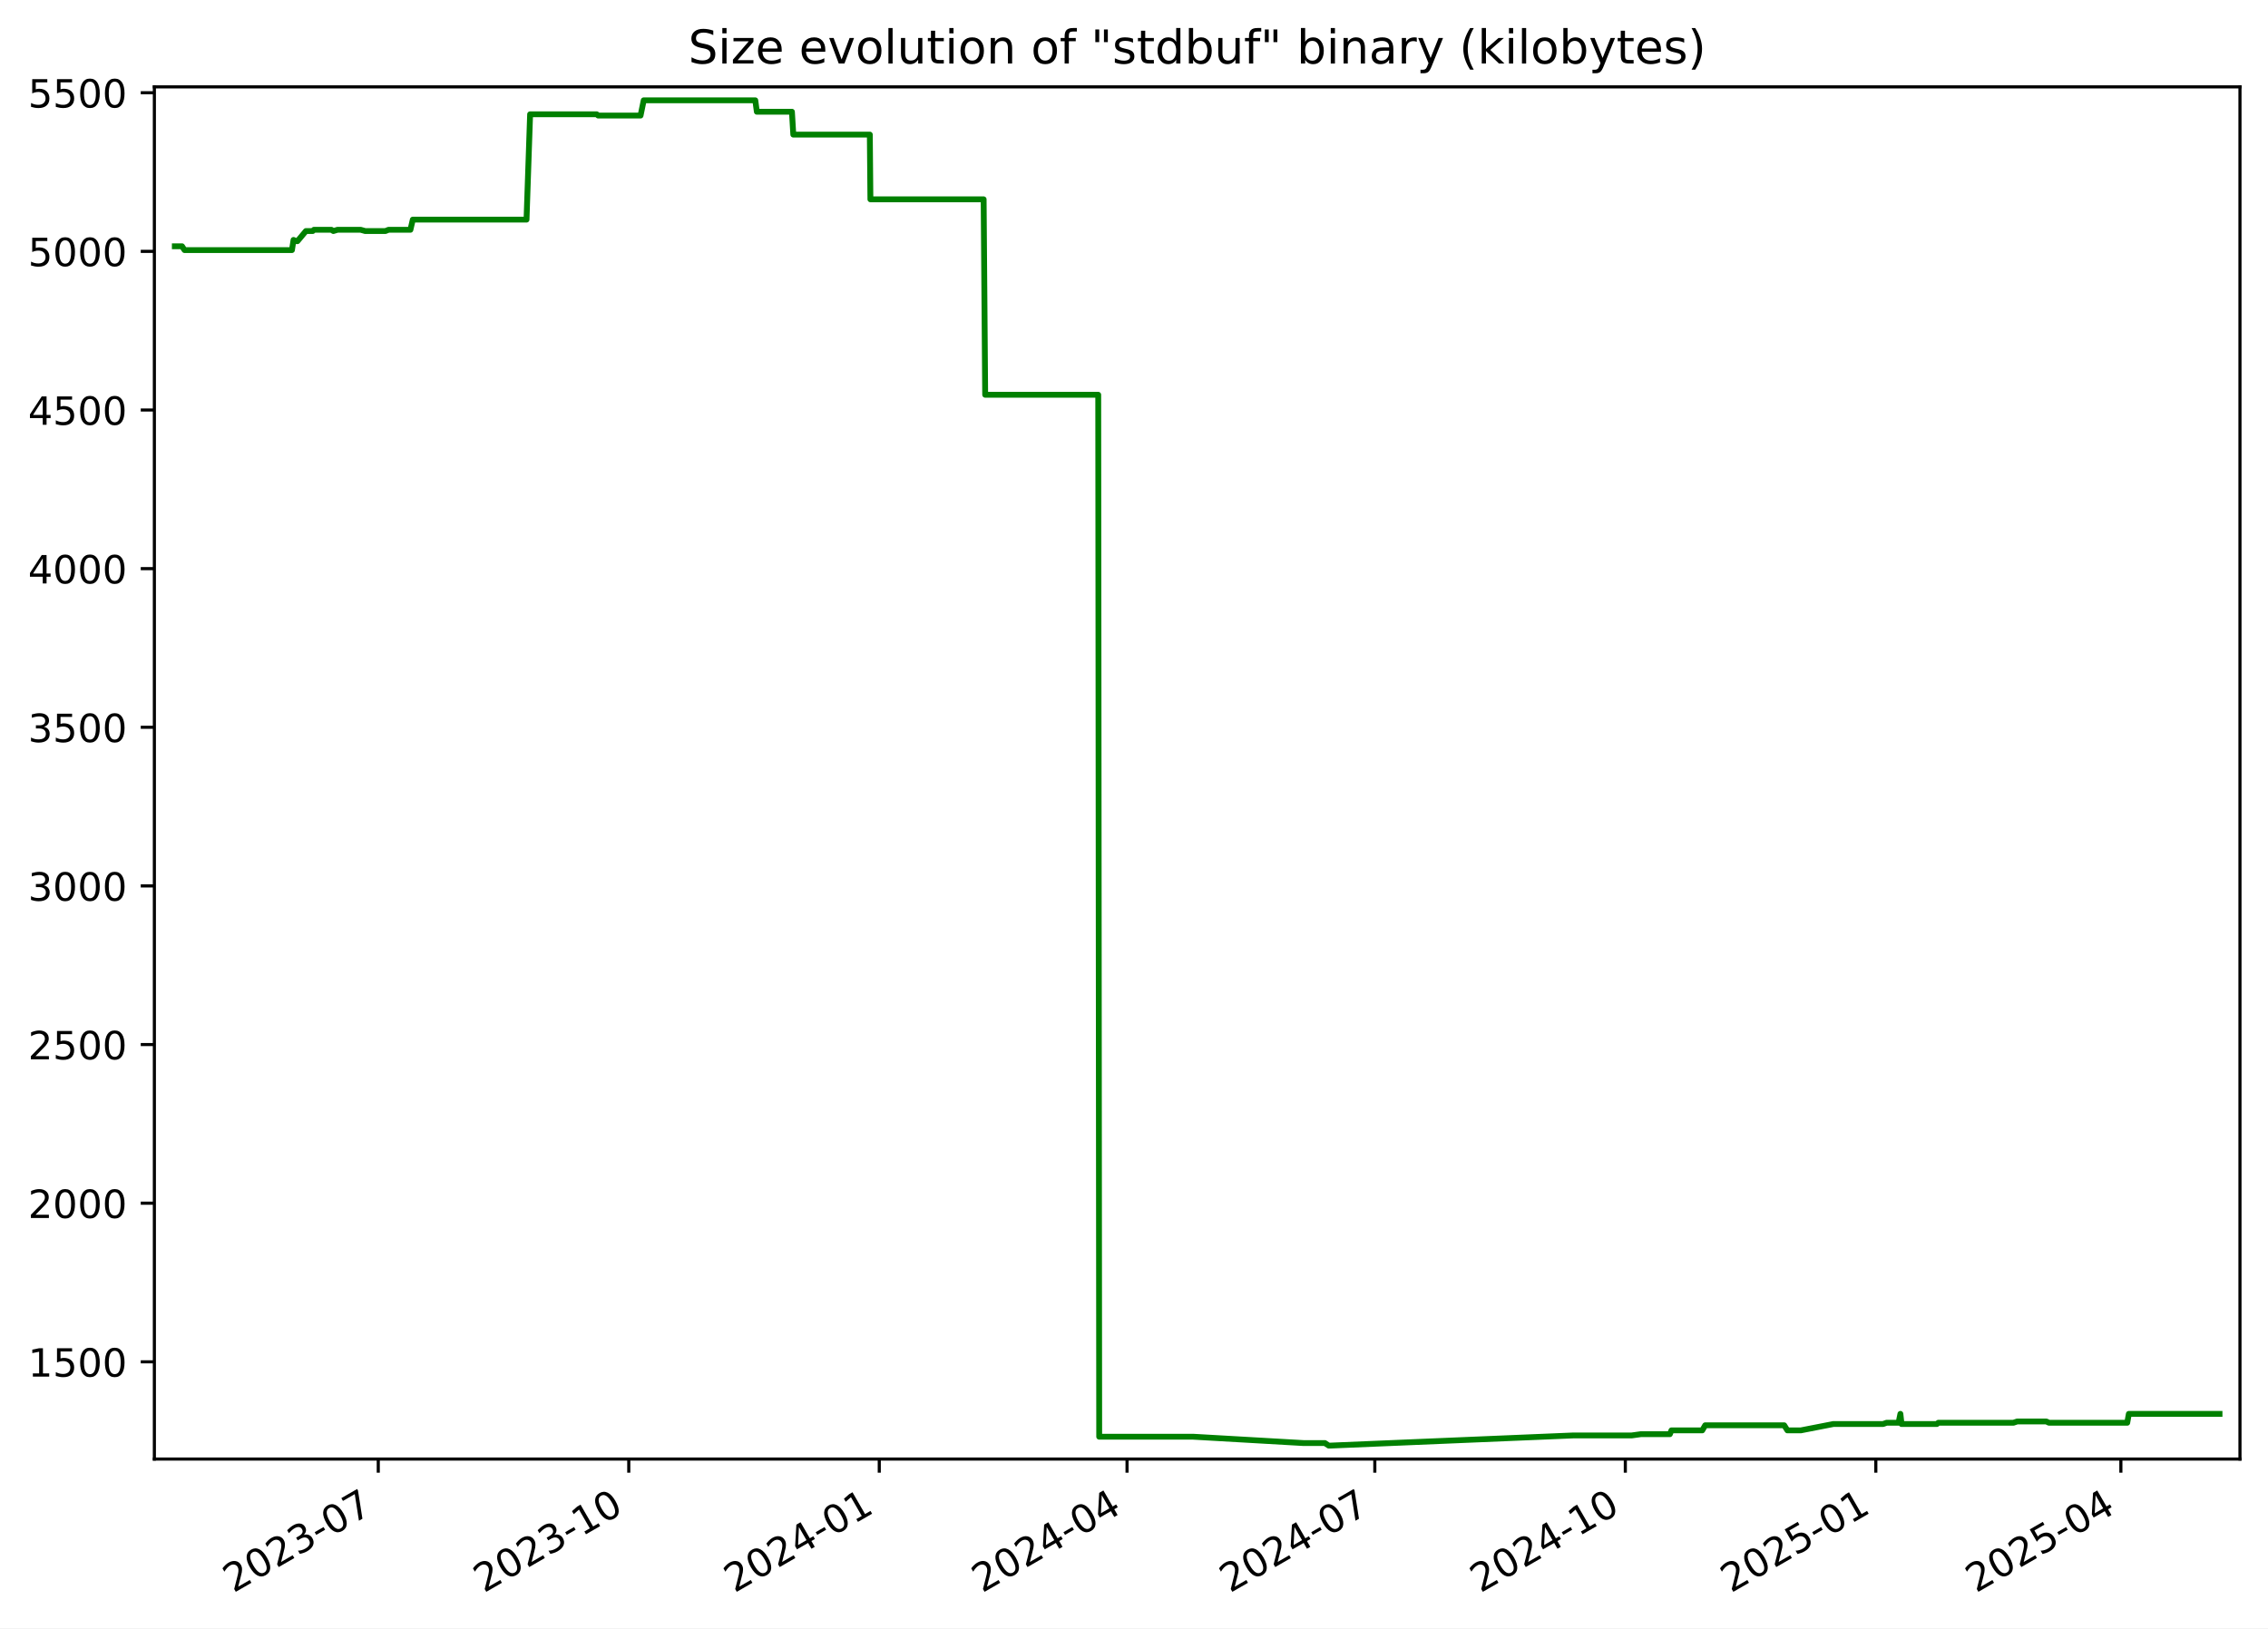
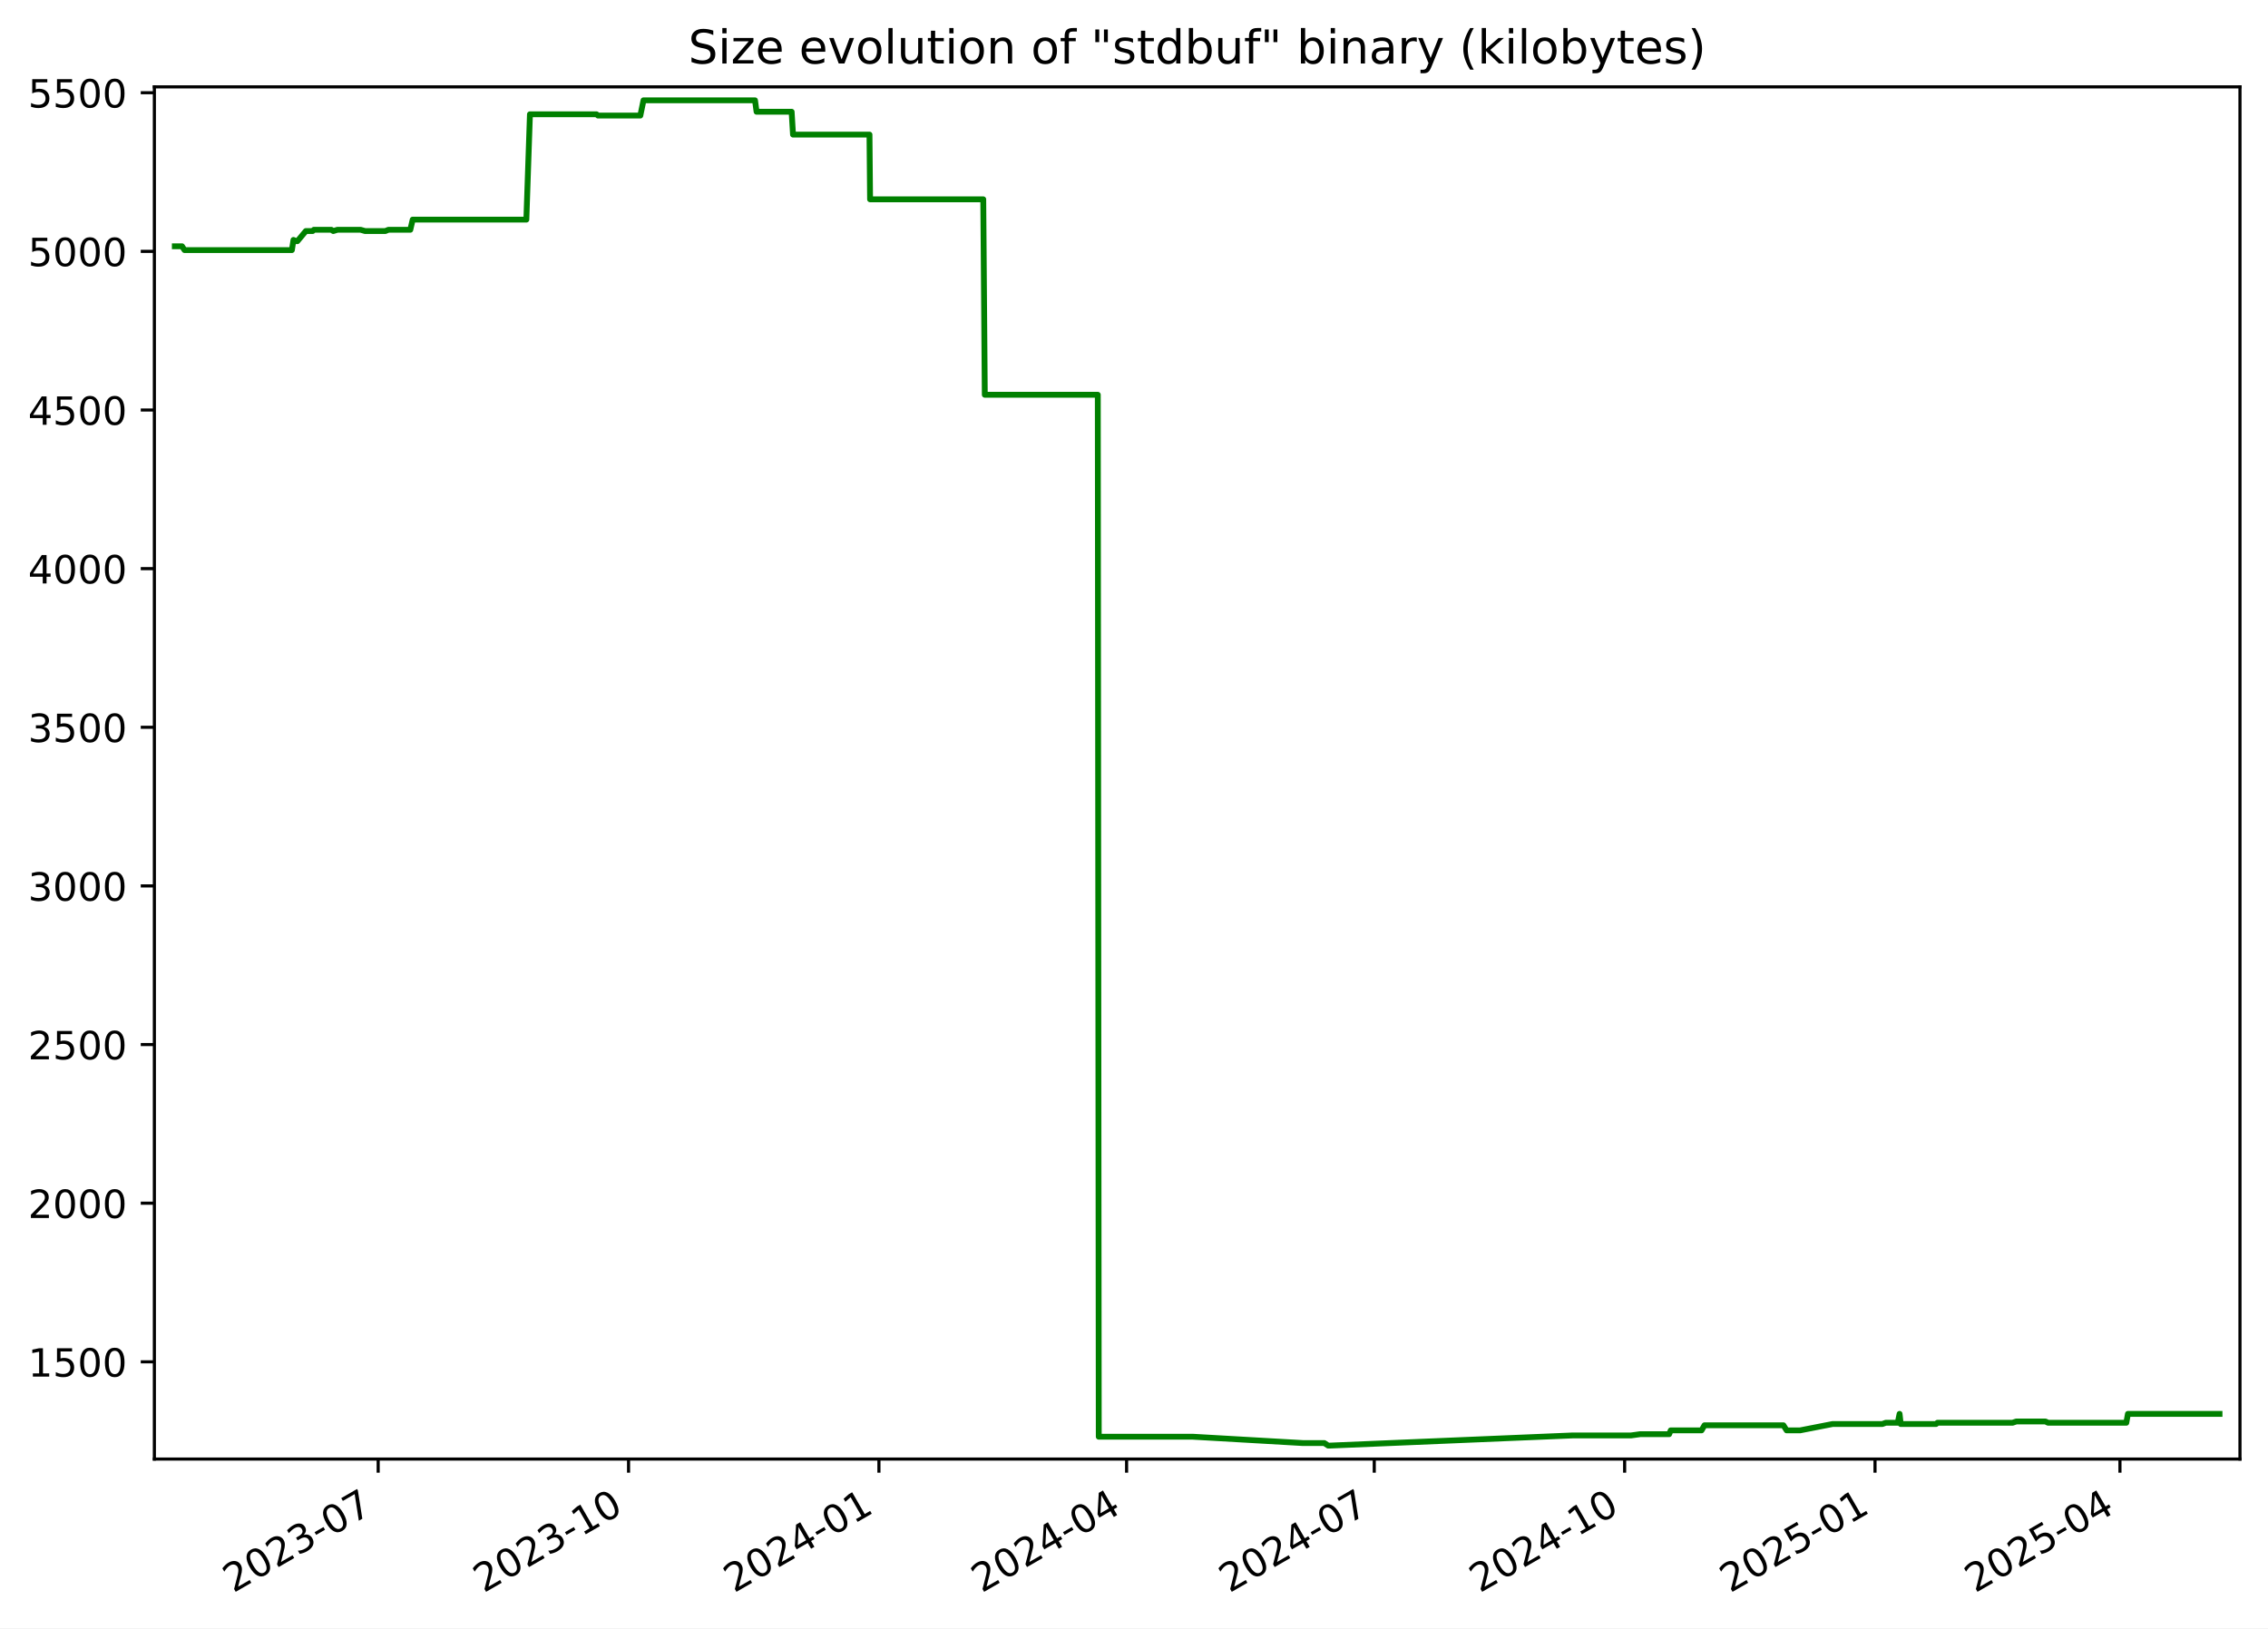
<svg xmlns="http://www.w3.org/2000/svg" xmlns:xlink="http://www.w3.org/1999/xlink" width="582.53pt" height="418.303pt" viewBox="0 0 582.53 418.303" version="1.1">
  <defs>
    <style type="text/css">*{stroke-linejoin: round; stroke-linecap: butt}</style>
  </defs>
  <g id="figure_1">
    <g id="patch_1">
      <path d="M -0 418.303  L 582.53 418.303  L 582.53 0  L -0 0  z " style="fill: #ffffff" />
    </g>
    <g id="axes_1">
      <g id="patch_2">
        <path d="M 39.65 374.83  L 575.33 374.83  L 575.33 22.318  L 39.65 22.318  z " style="fill: #ffffff" />
      </g>
      <g id="matplotlib.axis_1">
        <g id="xtick_1">
          <g id="line2d_1">
            <defs>
-               <path id="m34b075669f" d="M 0 0  L 0 3.5  " style="stroke: #000000; stroke-width: 0.8" />
+               <path id="maa5344123d" d="M 0 0  L 0 3.5  " style="stroke: #000000; stroke-width: 0.8" />
            </defs>
            <g>
-               <use xlink:href="#m34b075669f" x="97.157" y="374.83" style="stroke: #000000; stroke-width: 0.8" />
+               <use xlink:href="#maa5344123d" x="97.133" y="374.83" style="stroke: #000000; stroke-width: 0.8" />
            </g>
          </g>
          <g id="text_1">
-             <g transform="translate(59.93264 409.302) rotate(-30) scale(0.1 -0.1)">
+             <g transform="translate(59.90799 409.302) rotate(-30) scale(0.1 -0.1)">
              <defs>
                <path id="DejaVuSans-32" d="M 1228 531  L 3431 531  L 3431 0  L 469 0  L 469 531  Q 828 903 1448 1529  Q 2069 2156 2228 2338  Q 2531 2678 2651 2914  Q 2772 3150 2772 3378  Q 2772 3750 2511 3984  Q 2250 4219 1831 4219  Q 1534 4219 1204 4116  Q 875 4013 500 3803  L 500 4441  Q 881 4594 1212 4672  Q 1544 4750 1819 4750  Q 2544 4750 2975 4387  Q 3406 4025 3406 3419  Q 3406 3131 3298 2873  Q 3191 2616 2906 2266  Q 2828 2175 2409 1742  Q 1991 1309 1228 531  z " transform="scale(0.015625)" />
                <path id="DejaVuSans-30" d="M 2034 4250  Q 1547 4250 1301 3770  Q 1056 3291 1056 2328  Q 1056 1369 1301 889  Q 1547 409 2034 409  Q 2525 409 2770 889  Q 3016 1369 3016 2328  Q 3016 3291 2770 3770  Q 2525 4250 2034 4250  z M 2034 4750  Q 2819 4750 3233 4129  Q 3647 3509 3647 2328  Q 3647 1150 3233 529  Q 2819 -91 2034 -91  Q 1250 -91 836 529  Q 422 1150 422 2328  Q 422 3509 836 4129  Q 1250 4750 2034 4750  z " transform="scale(0.015625)" />
                <path id="DejaVuSans-33" d="M 2597 2516  Q 3050 2419 3304 2112  Q 3559 1806 3559 1356  Q 3559 666 3084 287  Q 2609 -91 1734 -91  Q 1441 -91 1130 -33  Q 819 25 488 141  L 488 750  Q 750 597 1062 519  Q 1375 441 1716 441  Q 2309 441 2620 675  Q 2931 909 2931 1356  Q 2931 1769 2642 2001  Q 2353 2234 1838 2234  L 1294 2234  L 1294 2753  L 1863 2753  Q 2328 2753 2575 2939  Q 2822 3125 2822 3475  Q 2822 3834 2567 4026  Q 2313 4219 1838 4219  Q 1578 4219 1281 4162  Q 984 4106 628 3988  L 628 4550  Q 988 4650 1302 4700  Q 1616 4750 1894 4750  Q 2613 4750 3031 4423  Q 3450 4097 3450 3541  Q 3450 3153 3228 2886  Q 3006 2619 2597 2516  z " transform="scale(0.015625)" />
                <path id="DejaVuSans-2d" d="M 313 2009  L 1997 2009  L 1997 1497  L 313 1497  L 313 2009  z " transform="scale(0.015625)" />
                <path id="DejaVuSans-37" d="M 525 4666  L 3525 4666  L 3525 4397  L 1831 0  L 1172 0  L 2766 4134  L 525 4134  L 525 4666  z " transform="scale(0.015625)" />
              </defs>
              <use xlink:href="#DejaVuSans-32" />
              <use xlink:href="#DejaVuSans-30" x="63.623" />
              <use xlink:href="#DejaVuSans-32" x="127.246" />
              <use xlink:href="#DejaVuSans-33" x="190.869" />
              <use xlink:href="#DejaVuSans-2d" x="254.492" />
              <use xlink:href="#DejaVuSans-30" x="290.576" />
              <use xlink:href="#DejaVuSans-37" x="354.199" />
            </g>
          </g>
        </g>
        <g id="xtick_2">
          <g id="line2d_2">
            <g>
-               <use xlink:href="#m34b075669f" x="161.497" y="374.83" style="stroke: #000000; stroke-width: 0.8" />
+               <use xlink:href="#maa5344123d" x="161.442" y="374.83" style="stroke: #000000; stroke-width: 0.8" />
            </g>
          </g>
          <g id="text_2">
-             <g transform="translate(124.2727 409.302) rotate(-30) scale(0.1 -0.1)">
+             <g transform="translate(124.2177 409.302) rotate(-30) scale(0.1 -0.1)">
              <defs>
                <path id="DejaVuSans-31" d="M 794 531  L 1825 531  L 1825 4091  L 703 3866  L 703 4441  L 1819 4666  L 2450 4666  L 2450 531  L 3481 531  L 3481 0  L 794 0  L 794 531  z " transform="scale(0.015625)" />
              </defs>
              <use xlink:href="#DejaVuSans-32" />
              <use xlink:href="#DejaVuSans-30" x="63.623" />
              <use xlink:href="#DejaVuSans-32" x="127.246" />
              <use xlink:href="#DejaVuSans-33" x="190.869" />
              <use xlink:href="#DejaVuSans-2d" x="254.492" />
              <use xlink:href="#DejaVuSans-31" x="290.576" />
              <use xlink:href="#DejaVuSans-30" x="354.199" />
            </g>
          </g>
        </g>
        <g id="xtick_3">
          <g id="line2d_3">
            <g>
-               <use xlink:href="#m34b075669f" x="225.838" y="374.83" style="stroke: #000000; stroke-width: 0.8" />
+               <use xlink:href="#maa5344123d" x="225.752" y="374.83" style="stroke: #000000; stroke-width: 0.8" />
            </g>
          </g>
          <g id="text_3">
-             <g transform="translate(188.6127 409.302) rotate(-30) scale(0.1 -0.1)">
+             <g transform="translate(188.5273 409.302) rotate(-30) scale(0.1 -0.1)">
              <defs>
                <path id="DejaVuSans-34" d="M 2419 4116  L 825 1625  L 2419 1625  L 2419 4116  z M 2253 4666  L 3047 4666  L 3047 1625  L 3713 1625  L 3713 1100  L 3047 1100  L 3047 0  L 2419 0  L 2419 1100  L 313 1100  L 313 1709  L 2253 4666  z " transform="scale(0.015625)" />
              </defs>
              <use xlink:href="#DejaVuSans-32" />
              <use xlink:href="#DejaVuSans-30" x="63.623" />
              <use xlink:href="#DejaVuSans-32" x="127.246" />
              <use xlink:href="#DejaVuSans-34" x="190.869" />
              <use xlink:href="#DejaVuSans-2d" x="254.492" />
              <use xlink:href="#DejaVuSans-30" x="290.576" />
              <use xlink:href="#DejaVuSans-31" x="354.199" />
            </g>
          </g>
        </g>
        <g id="xtick_4">
          <g id="line2d_4">
            <g>
-               <use xlink:href="#m34b075669f" x="289.478" y="374.83" style="stroke: #000000; stroke-width: 0.8" />
+               <use xlink:href="#maa5344123d" x="289.363" y="374.83" style="stroke: #000000; stroke-width: 0.8" />
            </g>
          </g>
          <g id="text_4">
-             <g transform="translate(252.2534 409.302) rotate(-30) scale(0.1 -0.1)">
+             <g transform="translate(252.138 409.302) rotate(-30) scale(0.1 -0.1)">
              <use xlink:href="#DejaVuSans-32" />
              <use xlink:href="#DejaVuSans-30" x="63.623" />
              <use xlink:href="#DejaVuSans-32" x="127.246" />
              <use xlink:href="#DejaVuSans-34" x="190.869" />
              <use xlink:href="#DejaVuSans-2d" x="254.492" />
              <use xlink:href="#DejaVuSans-30" x="290.576" />
              <use xlink:href="#DejaVuSans-34" x="354.199" />
            </g>
          </g>
        </g>
        <g id="xtick_5">
          <g id="line2d_5">
            <g>
-               <use xlink:href="#m34b075669f" x="353.119" y="374.83" style="stroke: #000000; stroke-width: 0.8" />
+               <use xlink:href="#maa5344123d" x="352.973" y="374.83" style="stroke: #000000; stroke-width: 0.8" />
            </g>
          </g>
          <g id="text_5">
-             <g transform="translate(315.8941 409.302) rotate(-30) scale(0.1 -0.1)">
+             <g transform="translate(315.7487 409.302) rotate(-30) scale(0.1 -0.1)">
              <use xlink:href="#DejaVuSans-32" />
              <use xlink:href="#DejaVuSans-30" x="63.623" />
              <use xlink:href="#DejaVuSans-32" x="127.246" />
              <use xlink:href="#DejaVuSans-34" x="190.869" />
              <use xlink:href="#DejaVuSans-2d" x="254.492" />
              <use xlink:href="#DejaVuSans-30" x="290.576" />
              <use xlink:href="#DejaVuSans-37" x="354.199" />
            </g>
          </g>
        </g>
        <g id="xtick_6">
          <g id="line2d_6">
            <g>
-               <use xlink:href="#m34b075669f" x="417.459" y="374.83" style="stroke: #000000; stroke-width: 0.8" />
+               <use xlink:href="#maa5344123d" x="417.283" y="374.83" style="stroke: #000000; stroke-width: 0.8" />
            </g>
          </g>
          <g id="text_6">
-             <g transform="translate(380.2341 409.302) rotate(-30) scale(0.1 -0.1)">
+             <g transform="translate(380.0583 409.302) rotate(-30) scale(0.1 -0.1)">
              <use xlink:href="#DejaVuSans-32" />
              <use xlink:href="#DejaVuSans-30" x="63.623" />
              <use xlink:href="#DejaVuSans-32" x="127.246" />
              <use xlink:href="#DejaVuSans-34" x="190.869" />
              <use xlink:href="#DejaVuSans-2d" x="254.492" />
              <use xlink:href="#DejaVuSans-31" x="290.576" />
              <use xlink:href="#DejaVuSans-30" x="354.199" />
            </g>
          </g>
        </g>
        <g id="xtick_7">
          <g id="line2d_7">
            <g>
-               <use xlink:href="#m34b075669f" x="481.799" y="374.83" style="stroke: #000000; stroke-width: 0.8" />
+               <use xlink:href="#maa5344123d" x="481.593" y="374.83" style="stroke: #000000; stroke-width: 0.8" />
            </g>
          </g>
          <g id="text_7">
-             <g transform="translate(444.5741 409.302) rotate(-30) scale(0.1 -0.1)">
+             <g transform="translate(444.368 409.302) rotate(-30) scale(0.1 -0.1)">
              <defs>
                <path id="DejaVuSans-35" d="M 691 4666  L 3169 4666  L 3169 4134  L 1269 4134  L 1269 2991  Q 1406 3038 1543 3061  Q 1681 3084 1819 3084  Q 2600 3084 3056 2656  Q 3513 2228 3513 1497  Q 3513 744 3044 326  Q 2575 -91 1722 -91  Q 1428 -91 1123 -41  Q 819 9 494 109  L 494 744  Q 775 591 1075 516  Q 1375 441 1709 441  Q 2250 441 2565 725  Q 2881 1009 2881 1497  Q 2881 1984 2565 2268  Q 2250 2553 1709 2553  Q 1456 2553 1204 2497  Q 953 2441 691 2322  L 691 4666  z " transform="scale(0.015625)" />
              </defs>
              <use xlink:href="#DejaVuSans-32" />
              <use xlink:href="#DejaVuSans-30" x="63.623" />
              <use xlink:href="#DejaVuSans-32" x="127.246" />
              <use xlink:href="#DejaVuSans-35" x="190.869" />
              <use xlink:href="#DejaVuSans-2d" x="254.492" />
              <use xlink:href="#DejaVuSans-30" x="290.576" />
              <use xlink:href="#DejaVuSans-31" x="354.199" />
            </g>
          </g>
        </g>
        <g id="xtick_8">
          <g id="line2d_8">
            <g>
-               <use xlink:href="#m34b075669f" x="544.74" y="374.83" style="stroke: #000000; stroke-width: 0.8" />
+               <use xlink:href="#maa5344123d" x="544.504" y="374.83" style="stroke: #000000; stroke-width: 0.8" />
            </g>
          </g>
          <g id="text_8">
-             <g transform="translate(507.5155 409.302) rotate(-30) scale(0.1 -0.1)">
+             <g transform="translate(507.2797 409.302) rotate(-30) scale(0.1 -0.1)">
              <use xlink:href="#DejaVuSans-32" />
              <use xlink:href="#DejaVuSans-30" x="63.623" />
              <use xlink:href="#DejaVuSans-32" x="127.246" />
              <use xlink:href="#DejaVuSans-35" x="190.869" />
              <use xlink:href="#DejaVuSans-2d" x="254.492" />
              <use xlink:href="#DejaVuSans-30" x="290.576" />
              <use xlink:href="#DejaVuSans-34" x="354.199" />
            </g>
          </g>
        </g>
      </g>
      <g id="matplotlib.axis_2">
        <g id="ytick_1">
          <g id="line2d_9">
            <defs>
-               <path id="m16a241c32a" d="M 0 0  L -3.5 0  " style="stroke: #000000; stroke-width: 0.8" />
+               <path id="mc75ace4008" d="M 0 0  L -3.5 0  " style="stroke: #000000; stroke-width: 0.8" />
            </defs>
            <g>
-               <use xlink:href="#m16a241c32a" x="39.65" y="349.856" style="stroke: #000000; stroke-width: 0.8" />
+               <use xlink:href="#mc75ace4008" x="39.65" y="349.856" style="stroke: #000000; stroke-width: 0.8" />
            </g>
          </g>
          <g id="text_9">
            <g transform="translate(7.2 353.6549) scale(0.1 -0.1)">
              <use xlink:href="#DejaVuSans-31" />
              <use xlink:href="#DejaVuSans-35" x="63.623" />
              <use xlink:href="#DejaVuSans-30" x="127.246" />
              <use xlink:href="#DejaVuSans-30" x="190.869" />
            </g>
          </g>
        </g>
        <g id="ytick_2">
          <g id="line2d_10">
            <g>
-               <use xlink:href="#m16a241c32a" x="39.65" y="309.101" style="stroke: #000000; stroke-width: 0.8" />
+               <use xlink:href="#mc75ace4008" x="39.65" y="309.101" style="stroke: #000000; stroke-width: 0.8" />
            </g>
          </g>
          <g id="text_10">
            <g transform="translate(7.2 312.9001) scale(0.1 -0.1)">
              <use xlink:href="#DejaVuSans-32" />
              <use xlink:href="#DejaVuSans-30" x="63.623" />
              <use xlink:href="#DejaVuSans-30" x="127.246" />
              <use xlink:href="#DejaVuSans-30" x="190.869" />
            </g>
          </g>
        </g>
        <g id="ytick_3">
          <g id="line2d_11">
            <g>
-               <use xlink:href="#m16a241c32a" x="39.65" y="268.346" style="stroke: #000000; stroke-width: 0.8" />
+               <use xlink:href="#mc75ace4008" x="39.65" y="268.346" style="stroke: #000000; stroke-width: 0.8" />
            </g>
          </g>
          <g id="text_11">
            <g transform="translate(7.2 272.1454) scale(0.1 -0.1)">
              <use xlink:href="#DejaVuSans-32" />
              <use xlink:href="#DejaVuSans-35" x="63.623" />
              <use xlink:href="#DejaVuSans-30" x="127.246" />
              <use xlink:href="#DejaVuSans-30" x="190.869" />
            </g>
          </g>
        </g>
        <g id="ytick_4">
          <g id="line2d_12">
            <g>
-               <use xlink:href="#m16a241c32a" x="39.65" y="227.591" style="stroke: #000000; stroke-width: 0.8" />
+               <use xlink:href="#mc75ace4008" x="39.65" y="227.591" style="stroke: #000000; stroke-width: 0.8" />
            </g>
          </g>
          <g id="text_12">
            <g transform="translate(7.2 231.3907) scale(0.1 -0.1)">
              <use xlink:href="#DejaVuSans-33" />
              <use xlink:href="#DejaVuSans-30" x="63.623" />
              <use xlink:href="#DejaVuSans-30" x="127.246" />
              <use xlink:href="#DejaVuSans-30" x="190.869" />
            </g>
          </g>
        </g>
        <g id="ytick_5">
          <g id="line2d_13">
            <g>
-               <use xlink:href="#m16a241c32a" x="39.65" y="186.837" style="stroke: #000000; stroke-width: 0.8" />
+               <use xlink:href="#mc75ace4008" x="39.65" y="186.837" style="stroke: #000000; stroke-width: 0.8" />
            </g>
          </g>
          <g id="text_13">
            <g transform="translate(7.2 190.636) scale(0.1 -0.1)">
              <use xlink:href="#DejaVuSans-33" />
              <use xlink:href="#DejaVuSans-35" x="63.623" />
              <use xlink:href="#DejaVuSans-30" x="127.246" />
              <use xlink:href="#DejaVuSans-30" x="190.869" />
            </g>
          </g>
        </g>
        <g id="ytick_6">
          <g id="line2d_14">
            <g>
-               <use xlink:href="#m16a241c32a" x="39.65" y="146.082" style="stroke: #000000; stroke-width: 0.8" />
+               <use xlink:href="#mc75ace4008" x="39.65" y="146.082" style="stroke: #000000; stroke-width: 0.8" />
            </g>
          </g>
          <g id="text_14">
            <g transform="translate(7.2 149.8813) scale(0.1 -0.1)">
              <use xlink:href="#DejaVuSans-34" />
              <use xlink:href="#DejaVuSans-30" x="63.623" />
              <use xlink:href="#DejaVuSans-30" x="127.246" />
              <use xlink:href="#DejaVuSans-30" x="190.869" />
            </g>
          </g>
        </g>
        <g id="ytick_7">
          <g id="line2d_15">
            <g>
-               <use xlink:href="#m16a241c32a" x="39.65" y="105.327" style="stroke: #000000; stroke-width: 0.8" />
+               <use xlink:href="#mc75ace4008" x="39.65" y="105.327" style="stroke: #000000; stroke-width: 0.8" />
            </g>
          </g>
          <g id="text_15">
            <g transform="translate(7.2 109.1266) scale(0.1 -0.1)">
              <use xlink:href="#DejaVuSans-34" />
              <use xlink:href="#DejaVuSans-35" x="63.623" />
              <use xlink:href="#DejaVuSans-30" x="127.246" />
              <use xlink:href="#DejaVuSans-30" x="190.869" />
            </g>
          </g>
        </g>
        <g id="ytick_8">
          <g id="line2d_16">
            <g>
-               <use xlink:href="#m16a241c32a" x="39.65" y="64.573" style="stroke: #000000; stroke-width: 0.8" />
+               <use xlink:href="#mc75ace4008" x="39.65" y="64.573" style="stroke: #000000; stroke-width: 0.8" />
            </g>
          </g>
          <g id="text_16">
            <g transform="translate(7.2 68.37183) scale(0.1 -0.1)">
              <use xlink:href="#DejaVuSans-35" />
              <use xlink:href="#DejaVuSans-30" x="63.623" />
              <use xlink:href="#DejaVuSans-30" x="127.246" />
              <use xlink:href="#DejaVuSans-30" x="190.869" />
            </g>
          </g>
        </g>
        <g id="ytick_9">
          <g id="line2d_17">
            <g>
-               <use xlink:href="#m16a241c32a" x="39.65" y="23.818" style="stroke: #000000; stroke-width: 0.8" />
+               <use xlink:href="#mc75ace4008" x="39.65" y="23.818" style="stroke: #000000; stroke-width: 0.8" />
            </g>
          </g>
          <g id="text_17">
            <g transform="translate(7.2 27.61712) scale(0.1 -0.1)">
              <use xlink:href="#DejaVuSans-35" />
              <use xlink:href="#DejaVuSans-35" x="63.623" />
              <use xlink:href="#DejaVuSans-30" x="127.246" />
              <use xlink:href="#DejaVuSans-30" x="190.869" />
            </g>
          </g>
        </g>
      </g>
      <g id="line2d_18">
-         <path d="M 44.902 63.268  L 46.753 63.268  L 47.401 64.247  L 74.983 64.247  L 75.393 61.638  L 76.144 61.964  L 76.392 61.964  L 78.572 59.356  L 80.317 59.356  L 80.644 59.03  L 85.117 59.03  L 85.621 59.356  L 86.697 59.03  L 92.642 59.03  L 93.802 59.356  L 98.99 59.356  L 99.802 59.03  L 105.416 59.03  L 106.025 56.422  L 135.236 56.422  L 136.157 29.361  L 153.255 29.361  L 153.649 29.687  L 164.526 29.687  L 165.337 25.774  L 193.995 25.774  L 194.395 28.708  L 203.405 28.708  L 203.758 34.577  L 223.411 34.577  L 223.562 51.205  L 252.647 51.205  L 253.04 101.415  L 282.079 101.415  L 282.327 369.092  L 306.459 369.092  L 334.804 370.722  L 340.29 370.722  L 341.275 371.374  L 341.701 371.374  L 404.048 368.766  L 419.071 368.766  L 421.446 368.44  L 428.898 368.44  L 429.305 367.462  L 437.221 367.462  L 437.978 366.158  L 458.267 366.158  L 459.088 367.462  L 462.531 367.462  L 470.888 365.831  L 483.657 365.831  L 484.577 365.505  L 487.642 365.505  L 488.109 363.223  L 488.402 365.831  L 497.478 365.831  L 497.852 365.505  L 517.136 365.505  L 518.106 365.179  L 525.604 365.179  L 526.263 365.505  L 546.376 365.505  L 546.788 363.223  L 570.078 363.223  L 570.078 363.223  " clip-path="url(#p46bfd4d493)" style="fill: none; stroke: #008000; stroke-width: 1.5; stroke-linecap: square" />
+         <path d="M 44.902 63.268  L 46.752 63.268  L 47.399 64.247  L 74.969 64.247  L 75.378 61.638  L 76.129 61.964  L 76.377 61.964  L 78.556 59.356  L 80.3 59.356  L 80.627 59.03  L 85.098 59.03  L 85.601 59.356  L 86.678 59.03  L 92.619 59.03  L 93.779 59.356  L 98.965 59.356  L 99.776 59.03  L 105.388 59.03  L 105.997 56.422  L 135.193 56.422  L 136.114 29.361  L 153.204 29.361  L 153.597 29.687  L 164.469 29.687  L 165.28 25.774  L 193.925 25.774  L 194.325 28.708  L 203.33 28.708  L 203.683 34.577  L 223.326 34.577  L 223.477 51.205  L 252.549 51.205  L 252.942 101.415  L 281.967 101.415  L 282.215 369.092  L 306.336 369.092  L 334.667 370.722  L 340.15 370.722  L 341.135 371.374  L 341.561 371.374  L 403.879 368.766  L 418.894 368.766  L 421.268 368.44  L 428.716 368.44  L 429.124 367.462  L 437.036 367.462  L 437.792 366.158  L 458.072 366.158  L 458.893 367.462  L 462.334 367.462  L 470.687 365.831  L 483.45 365.831  L 484.369 365.505  L 487.433 365.505  L 487.9 363.223  L 488.193 365.831  L 497.264 365.831  L 497.639 365.505  L 516.913 365.505  L 517.883 365.179  L 525.377 365.179  L 526.036 365.505  L 546.139 365.505  L 546.551 363.223  L 570.078 363.223  L 570.078 363.223  " clip-path="url(#pca5d7e4561)" style="fill: none; stroke: #008000; stroke-width: 1.5; stroke-linecap: square" />
      </g>
      <g id="patch_3">
        <path d="M 39.65 374.83  L 39.65 22.318  " style="fill: none; stroke: #000000; stroke-width: 0.8; stroke-linejoin: miter; stroke-linecap: square" />
      </g>
      <g id="patch_4">
        <path d="M 575.33 374.83  L 575.33 22.318  " style="fill: none; stroke: #000000; stroke-width: 0.8; stroke-linejoin: miter; stroke-linecap: square" />
      </g>
      <g id="patch_5">
        <path d="M 39.65 374.83  L 575.33 374.83  " style="fill: none; stroke: #000000; stroke-width: 0.8; stroke-linejoin: miter; stroke-linecap: square" />
      </g>
      <g id="patch_6">
        <path d="M 39.65 22.318  L 575.33 22.318  " style="fill: none; stroke: #000000; stroke-width: 0.8; stroke-linejoin: miter; stroke-linecap: square" />
      </g>
      <g id="text_18">
        <g transform="translate(176.7837 16.31812) scale(0.12 -0.12)">
          <defs>
            <path id="DejaVuSans-53" d="M 3425 4513  L 3425 3897  Q 3066 4069 2747 4153  Q 2428 4238 2131 4238  Q 1616 4238 1336 4038  Q 1056 3838 1056 3469  Q 1056 3159 1242 3001  Q 1428 2844 1947 2747  L 2328 2669  Q 3034 2534 3370 2195  Q 3706 1856 3706 1288  Q 3706 609 3251 259  Q 2797 -91 1919 -91  Q 1588 -91 1214 -16  Q 841 59 441 206  L 441 856  Q 825 641 1194 531  Q 1563 422 1919 422  Q 2459 422 2753 634  Q 3047 847 3047 1241  Q 3047 1584 2836 1778  Q 2625 1972 2144 2069  L 1759 2144  Q 1053 2284 737 2584  Q 422 2884 422 3419  Q 422 4038 858 4394  Q 1294 4750 2059 4750  Q 2388 4750 2728 4690  Q 3069 4631 3425 4513  z " transform="scale(0.015625)" />
            <path id="DejaVuSans-69" d="M 603 3500  L 1178 3500  L 1178 0  L 603 0  L 603 3500  z M 603 4863  L 1178 4863  L 1178 4134  L 603 4134  L 603 4863  z " transform="scale(0.015625)" />
            <path id="DejaVuSans-7a" d="M 353 3500  L 3084 3500  L 3084 2975  L 922 459  L 3084 459  L 3084 0  L 275 0  L 275 525  L 2438 3041  L 353 3041  L 353 3500  z " transform="scale(0.015625)" />
            <path id="DejaVuSans-65" d="M 3597 1894  L 3597 1613  L 953 1613  Q 991 1019 1311 708  Q 1631 397 2203 397  Q 2534 397 2845 478  Q 3156 559 3463 722  L 3463 178  Q 3153 47 2828 -22  Q 2503 -91 2169 -91  Q 1331 -91 842 396  Q 353 884 353 1716  Q 353 2575 817 3079  Q 1281 3584 2069 3584  Q 2775 3584 3186 3129  Q 3597 2675 3597 1894  z M 3022 2063  Q 3016 2534 2758 2815  Q 2500 3097 2075 3097  Q 1594 3097 1305 2825  Q 1016 2553 972 2059  L 3022 2063  z " transform="scale(0.015625)" />
            <path id="DejaVuSans-20" transform="scale(0.015625)" />
            <path id="DejaVuSans-76" d="M 191 3500  L 800 3500  L 1894 563  L 2988 3500  L 3597 3500  L 2284 0  L 1503 0  L 191 3500  z " transform="scale(0.015625)" />
            <path id="DejaVuSans-6f" d="M 1959 3097  Q 1497 3097 1228 2736  Q 959 2375 959 1747  Q 959 1119 1226 758  Q 1494 397 1959 397  Q 2419 397 2687 759  Q 2956 1122 2956 1747  Q 2956 2369 2687 2733  Q 2419 3097 1959 3097  z M 1959 3584  Q 2709 3584 3137 3096  Q 3566 2609 3566 1747  Q 3566 888 3137 398  Q 2709 -91 1959 -91  Q 1206 -91 779 398  Q 353 888 353 1747  Q 353 2609 779 3096  Q 1206 3584 1959 3584  z " transform="scale(0.015625)" />
            <path id="DejaVuSans-6c" d="M 603 4863  L 1178 4863  L 1178 0  L 603 0  L 603 4863  z " transform="scale(0.015625)" />
            <path id="DejaVuSans-75" d="M 544 1381  L 544 3500  L 1119 3500  L 1119 1403  Q 1119 906 1312 657  Q 1506 409 1894 409  Q 2359 409 2629 706  Q 2900 1003 2900 1516  L 2900 3500  L 3475 3500  L 3475 0  L 2900 0  L 2900 538  Q 2691 219 2414 64  Q 2138 -91 1772 -91  Q 1169 -91 856 284  Q 544 659 544 1381  z M 1991 3584  L 1991 3584  z " transform="scale(0.015625)" />
            <path id="DejaVuSans-74" d="M 1172 4494  L 1172 3500  L 2356 3500  L 2356 3053  L 1172 3053  L 1172 1153  Q 1172 725 1289 603  Q 1406 481 1766 481  L 2356 481  L 2356 0  L 1766 0  Q 1100 0 847 248  Q 594 497 594 1153  L 594 3053  L 172 3053  L 172 3500  L 594 3500  L 594 4494  L 1172 4494  z " transform="scale(0.015625)" />
            <path id="DejaVuSans-6e" d="M 3513 2113  L 3513 0  L 2938 0  L 2938 2094  Q 2938 2591 2744 2837  Q 2550 3084 2163 3084  Q 1697 3084 1428 2787  Q 1159 2491 1159 1978  L 1159 0  L 581 0  L 581 3500  L 1159 3500  L 1159 2956  Q 1366 3272 1645 3428  Q 1925 3584 2291 3584  Q 2894 3584 3203 3211  Q 3513 2838 3513 2113  z " transform="scale(0.015625)" />
            <path id="DejaVuSans-66" d="M 2375 4863  L 2375 4384  L 1825 4384  Q 1516 4384 1395 4259  Q 1275 4134 1275 3809  L 1275 3500  L 2222 3500  L 2222 3053  L 1275 3053  L 1275 0  L 697 0  L 697 3053  L 147 3053  L 147 3500  L 697 3500  L 697 3744  Q 697 4328 969 4595  Q 1241 4863 1831 4863  L 2375 4863  z " transform="scale(0.015625)" />
            <path id="DejaVuSans-22" d="M 1147 4666  L 1147 2931  L 616 2931  L 616 4666  L 1147 4666  z M 2328 4666  L 2328 2931  L 1797 2931  L 1797 4666  L 2328 4666  z " transform="scale(0.015625)" />
            <path id="DejaVuSans-73" d="M 2834 3397  L 2834 2853  Q 2591 2978 2328 3040  Q 2066 3103 1784 3103  Q 1356 3103 1142 2972  Q 928 2841 928 2578  Q 928 2378 1081 2264  Q 1234 2150 1697 2047  L 1894 2003  Q 2506 1872 2764 1633  Q 3022 1394 3022 966  Q 3022 478 2636 193  Q 2250 -91 1575 -91  Q 1294 -91 989 -36  Q 684 19 347 128  L 347 722  Q 666 556 975 473  Q 1284 391 1588 391  Q 1994 391 2212 530  Q 2431 669 2431 922  Q 2431 1156 2273 1281  Q 2116 1406 1581 1522  L 1381 1569  Q 847 1681 609 1914  Q 372 2147 372 2553  Q 372 3047 722 3315  Q 1072 3584 1716 3584  Q 2034 3584 2315 3537  Q 2597 3491 2834 3397  z " transform="scale(0.015625)" />
            <path id="DejaVuSans-64" d="M 2906 2969  L 2906 4863  L 3481 4863  L 3481 0  L 2906 0  L 2906 525  Q 2725 213 2448 61  Q 2172 -91 1784 -91  Q 1150 -91 751 415  Q 353 922 353 1747  Q 353 2572 751 3078  Q 1150 3584 1784 3584  Q 2172 3584 2448 3432  Q 2725 3281 2906 2969  z M 947 1747  Q 947 1113 1208 752  Q 1469 391 1925 391  Q 2381 391 2643 752  Q 2906 1113 2906 1747  Q 2906 2381 2643 2742  Q 2381 3103 1925 3103  Q 1469 3103 1208 2742  Q 947 2381 947 1747  z " transform="scale(0.015625)" />
            <path id="DejaVuSans-62" d="M 3116 1747  Q 3116 2381 2855 2742  Q 2594 3103 2138 3103  Q 1681 3103 1420 2742  Q 1159 2381 1159 1747  Q 1159 1113 1420 752  Q 1681 391 2138 391  Q 2594 391 2855 752  Q 3116 1113 3116 1747  z M 1159 2969  Q 1341 3281 1617 3432  Q 1894 3584 2278 3584  Q 2916 3584 3314 3078  Q 3713 2572 3713 1747  Q 3713 922 3314 415  Q 2916 -91 2278 -91  Q 1894 -91 1617 61  Q 1341 213 1159 525  L 1159 0  L 581 0  L 581 4863  L 1159 4863  L 1159 2969  z " transform="scale(0.015625)" />
            <path id="DejaVuSans-61" d="M 2194 1759  Q 1497 1759 1228 1600  Q 959 1441 959 1056  Q 959 750 1161 570  Q 1363 391 1709 391  Q 2188 391 2477 730  Q 2766 1069 2766 1631  L 2766 1759  L 2194 1759  z M 3341 1997  L 3341 0  L 2766 0  L 2766 531  Q 2569 213 2275 61  Q 1981 -91 1556 -91  Q 1019 -91 701 211  Q 384 513 384 1019  Q 384 1609 779 1909  Q 1175 2209 1959 2209  L 2766 2209  L 2766 2266  Q 2766 2663 2505 2880  Q 2244 3097 1772 3097  Q 1472 3097 1187 3025  Q 903 2953 641 2809  L 641 3341  Q 956 3463 1253 3523  Q 1550 3584 1831 3584  Q 2591 3584 2966 3190  Q 3341 2797 3341 1997  z " transform="scale(0.015625)" />
            <path id="DejaVuSans-72" d="M 2631 2963  Q 2534 3019 2420 3045  Q 2306 3072 2169 3072  Q 1681 3072 1420 2755  Q 1159 2438 1159 1844  L 1159 0  L 581 0  L 581 3500  L 1159 3500  L 1159 2956  Q 1341 3275 1631 3429  Q 1922 3584 2338 3584  Q 2397 3584 2469 3576  Q 2541 3569 2628 3553  L 2631 2963  z " transform="scale(0.015625)" />
            <path id="DejaVuSans-79" d="M 2059 -325  Q 1816 -950 1584 -1140  Q 1353 -1331 966 -1331  L 506 -1331  L 506 -850  L 844 -850  Q 1081 -850 1212 -737  Q 1344 -625 1503 -206  L 1606 56  L 191 3500  L 800 3500  L 1894 763  L 2988 3500  L 3597 3500  L 2059 -325  z " transform="scale(0.015625)" />
            <path id="DejaVuSans-28" d="M 1984 4856  Q 1566 4138 1362 3434  Q 1159 2731 1159 2009  Q 1159 1288 1364 580  Q 1569 -128 1984 -844  L 1484 -844  Q 1016 -109 783 600  Q 550 1309 550 2009  Q 550 2706 781 3412  Q 1013 4119 1484 4856  L 1984 4856  z " transform="scale(0.015625)" />
            <path id="DejaVuSans-6b" d="M 581 4863  L 1159 4863  L 1159 1991  L 2875 3500  L 3609 3500  L 1753 1863  L 3688 0  L 2938 0  L 1159 1709  L 1159 0  L 581 0  L 581 4863  z " transform="scale(0.015625)" />
            <path id="DejaVuSans-29" d="M 513 4856  L 1013 4856  Q 1481 4119 1714 3412  Q 1947 2706 1947 2009  Q 1947 1309 1714 600  Q 1481 -109 1013 -844  L 513 -844  Q 928 -128 1133 580  Q 1338 1288 1338 2009  Q 1338 2731 1133 3434  Q 928 4138 513 4856  z " transform="scale(0.015625)" />
          </defs>
          <use xlink:href="#DejaVuSans-53" />
          <use xlink:href="#DejaVuSans-69" x="63.477" />
          <use xlink:href="#DejaVuSans-7a" x="91.26" />
          <use xlink:href="#DejaVuSans-65" x="143.75" />
          <use xlink:href="#DejaVuSans-20" x="205.273" />
          <use xlink:href="#DejaVuSans-65" x="237.061" />
          <use xlink:href="#DejaVuSans-76" x="298.584" />
          <use xlink:href="#DejaVuSans-6f" x="357.764" />
          <use xlink:href="#DejaVuSans-6c" x="418.945" />
          <use xlink:href="#DejaVuSans-75" x="446.729" />
          <use xlink:href="#DejaVuSans-74" x="510.107" />
          <use xlink:href="#DejaVuSans-69" x="549.316" />
          <use xlink:href="#DejaVuSans-6f" x="577.1" />
          <use xlink:href="#DejaVuSans-6e" x="638.281" />
          <use xlink:href="#DejaVuSans-20" x="701.66" />
          <use xlink:href="#DejaVuSans-6f" x="733.447" />
          <use xlink:href="#DejaVuSans-66" x="794.629" />
          <use xlink:href="#DejaVuSans-20" x="829.834" />
          <use xlink:href="#DejaVuSans-22" x="861.621" />
          <use xlink:href="#DejaVuSans-73" x="907.617" />
          <use xlink:href="#DejaVuSans-74" x="959.717" />
          <use xlink:href="#DejaVuSans-64" x="998.926" />
          <use xlink:href="#DejaVuSans-62" x="1062.402" />
          <use xlink:href="#DejaVuSans-75" x="1125.879" />
          <use xlink:href="#DejaVuSans-66" x="1189.258" />
          <use xlink:href="#DejaVuSans-22" x="1224.463" />
          <use xlink:href="#DejaVuSans-20" x="1270.459" />
          <use xlink:href="#DejaVuSans-62" x="1302.246" />
          <use xlink:href="#DejaVuSans-69" x="1365.723" />
          <use xlink:href="#DejaVuSans-6e" x="1393.506" />
          <use xlink:href="#DejaVuSans-61" x="1456.885" />
          <use xlink:href="#DejaVuSans-72" x="1518.164" />
          <use xlink:href="#DejaVuSans-79" x="1559.277" />
          <use xlink:href="#DejaVuSans-20" x="1618.457" />
          <use xlink:href="#DejaVuSans-28" x="1650.244" />
          <use xlink:href="#DejaVuSans-6b" x="1689.258" />
          <use xlink:href="#DejaVuSans-69" x="1747.168" />
          <use xlink:href="#DejaVuSans-6c" x="1774.951" />
          <use xlink:href="#DejaVuSans-6f" x="1802.734" />
          <use xlink:href="#DejaVuSans-62" x="1863.916" />
          <use xlink:href="#DejaVuSans-79" x="1927.393" />
          <use xlink:href="#DejaVuSans-74" x="1986.572" />
          <use xlink:href="#DejaVuSans-65" x="2025.781" />
          <use xlink:href="#DejaVuSans-73" x="2087.305" />
          <use xlink:href="#DejaVuSans-29" x="2139.404" />
        </g>
      </g>
    </g>
  </g>
  <defs>
-     <clipPath id="p46bfd4d493">
+     <clipPath id="pca5d7e4561">
      <rect x="39.65" y="22.318" width="535.68" height="352.512" />
    </clipPath>
  </defs>
</svg>
